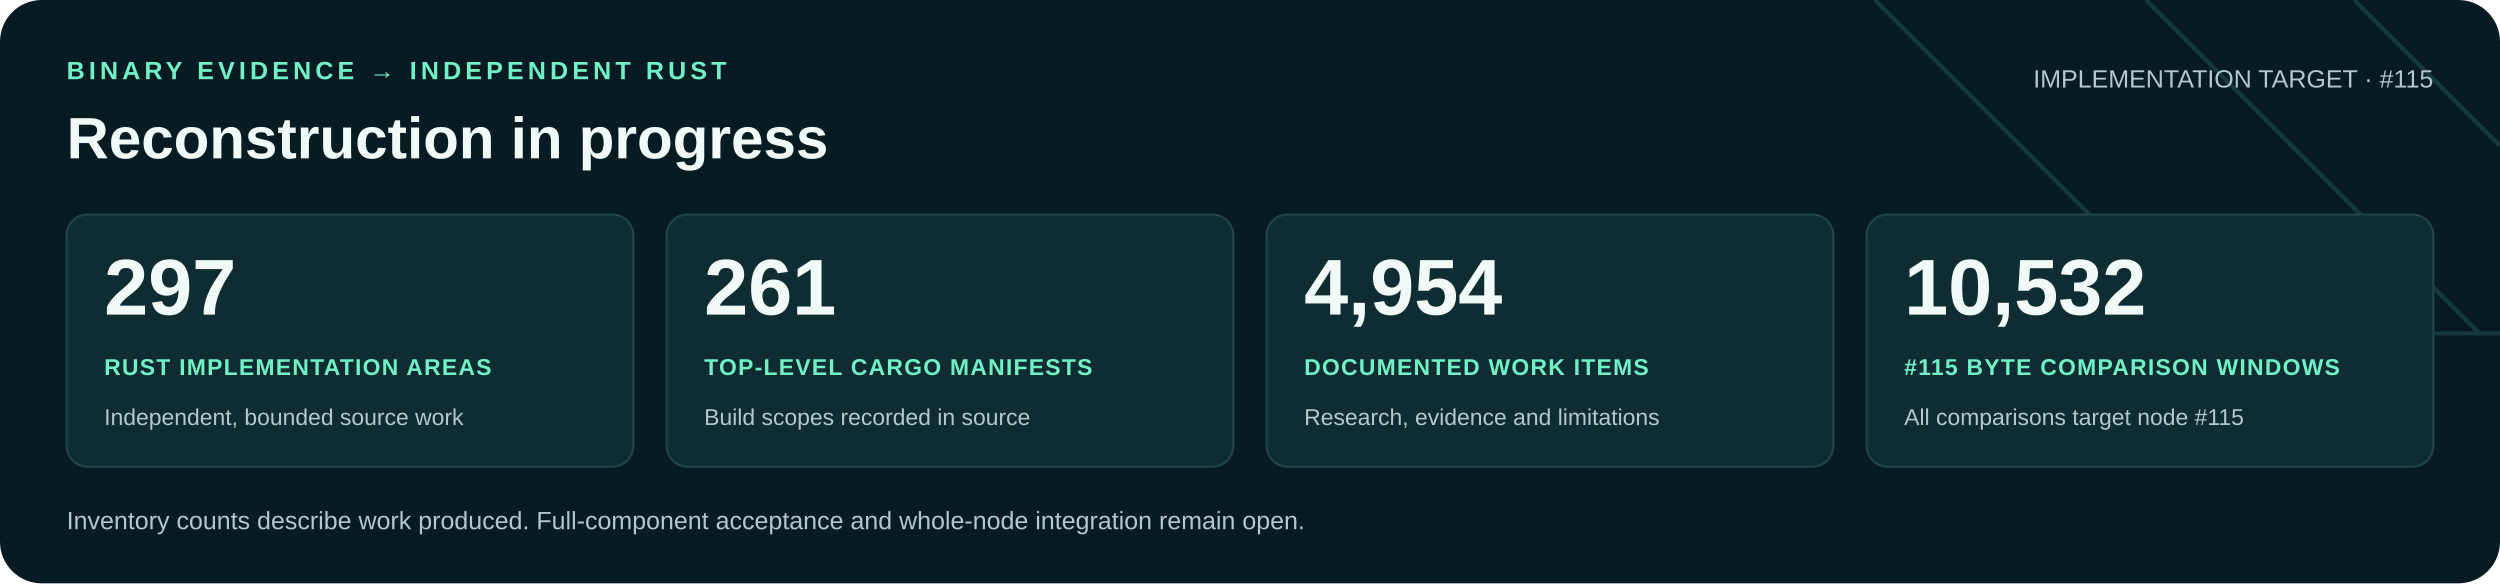
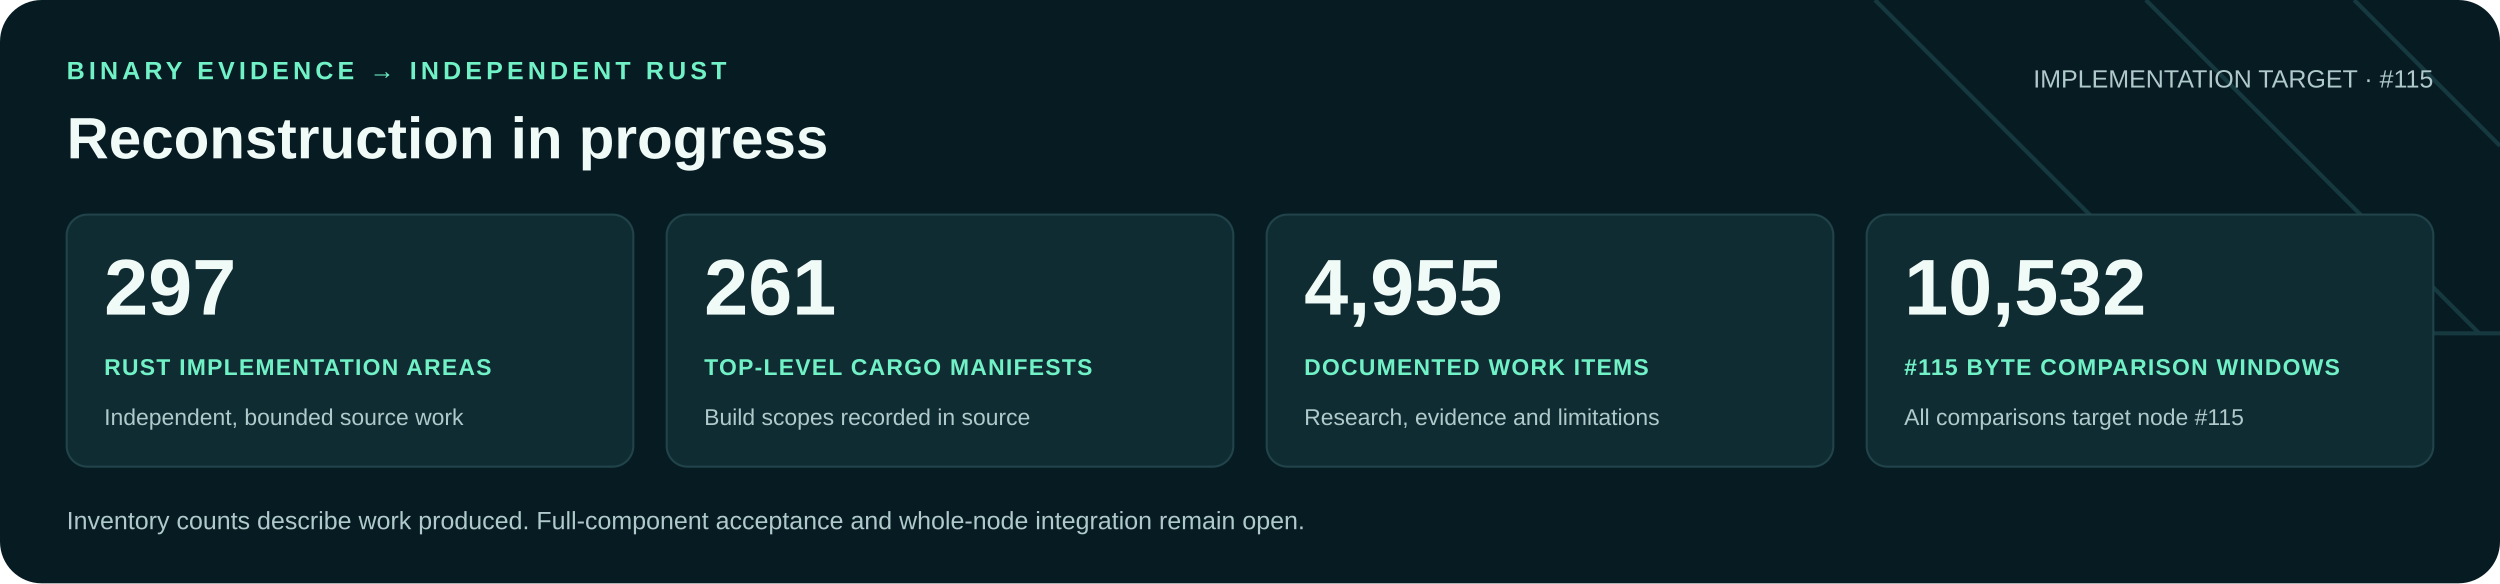
<svg xmlns="http://www.w3.org/2000/svg" width="1200" height="280" viewBox="0 0 1200 280" role="img" aria-labelledby="title desc">
  <rect width="1200" height="280" rx="20" fill="#071b22" />
  <path d="M900 0 1060 160H1200M1030 0 1190 160M1130 0 1200 70" fill="none" stroke="#16383f" stroke-width="2" />
  <g font-family="Arial, Helvetica, sans-serif">
    <text x="32" y="38" fill="#71f1c6" font-size="12" font-weight="700" letter-spacing="2">BINARY EVIDENCE → INDEPENDENT RUST</text>
    <text x="32" y="76" fill="#f0faf7" font-size="28" font-weight="700">Reconstruction in progress</text>
    <text x="1168" y="42" text-anchor="end" fill="#b0c9cb" font-size="12">IMPLEMENTATION TARGET · #115</text>
    <rect x="32" y="103" width="272" height="121" rx="10" fill="#102c33" stroke="#21434a" />
    <text x="50" y="151" fill="#f0faf7" font-size="38" font-weight="700">297</text>
    <text x="50" y="180" fill="#71f1c6" font-size="11" font-weight="700" letter-spacing=".6">RUST IMPLEMENTATION AREAS</text>
    <text x="50" y="204" fill="#b0c9cb" font-size="11">Independent, bounded source work</text>
    <rect x="320" y="103" width="272" height="121" rx="10" fill="#102c33" stroke="#21434a" />
    <text x="338" y="151" fill="#f0faf7" font-size="38" font-weight="700">261</text>
    <text x="338" y="180" fill="#71f1c6" font-size="11" font-weight="700" letter-spacing=".6">TOP-LEVEL CARGO MANIFESTS</text>
    <text x="338" y="204" fill="#b0c9cb" font-size="11">Build scopes recorded in source</text>
    <rect x="608" y="103" width="272" height="121" rx="10" fill="#102c33" stroke="#21434a" />
-     <text x="626" y="151" fill="#f0faf7" font-size="38" font-weight="700">4,954</text>
+     <text x="626" y="151" fill="#f0faf7" font-size="38" font-weight="700">4,955</text>
    <text x="626" y="180" fill="#71f1c6" font-size="11" font-weight="700" letter-spacing=".6">DOCUMENTED WORK ITEMS</text>
    <text x="626" y="204" fill="#b0c9cb" font-size="11">Research, evidence and limitations</text>
    <rect x="896" y="103" width="272" height="121" rx="10" fill="#102c33" stroke="#21434a" />
    <text x="914" y="151" fill="#f0faf7" font-size="38" font-weight="700">10,532</text>
    <text x="914" y="180" fill="#71f1c6" font-size="11" font-weight="700" letter-spacing=".6">#115 BYTE COMPARISON WINDOWS</text>
    <text x="914" y="204" fill="#b0c9cb" font-size="11">All comparisons target node #115</text>
    <text x="32" y="254" fill="#b0c9cb" font-size="12">Inventory counts describe work produced. Full-component acceptance and whole-node integration remain open.</text>
  </g>
</svg>
